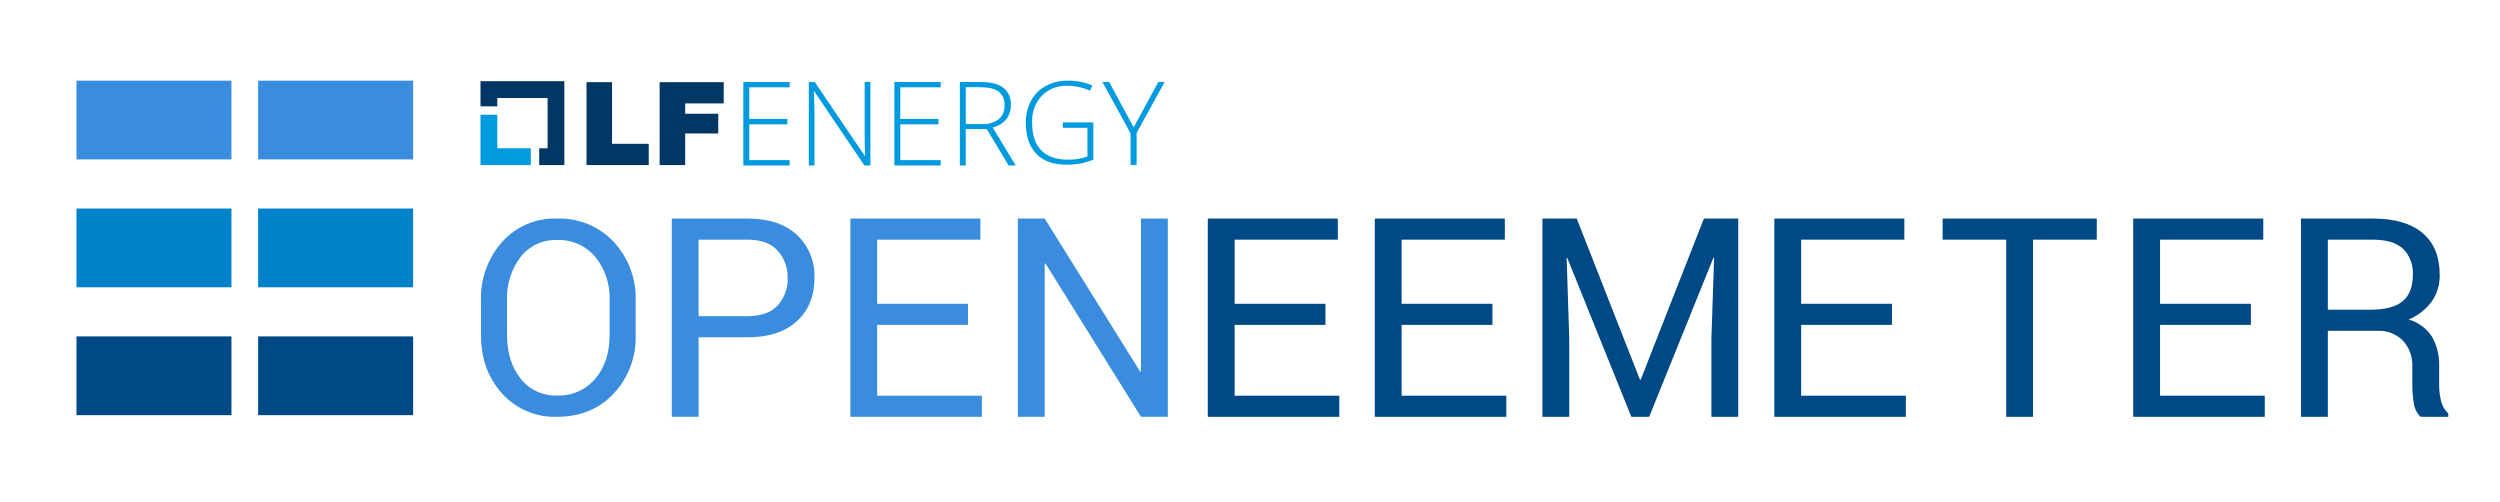
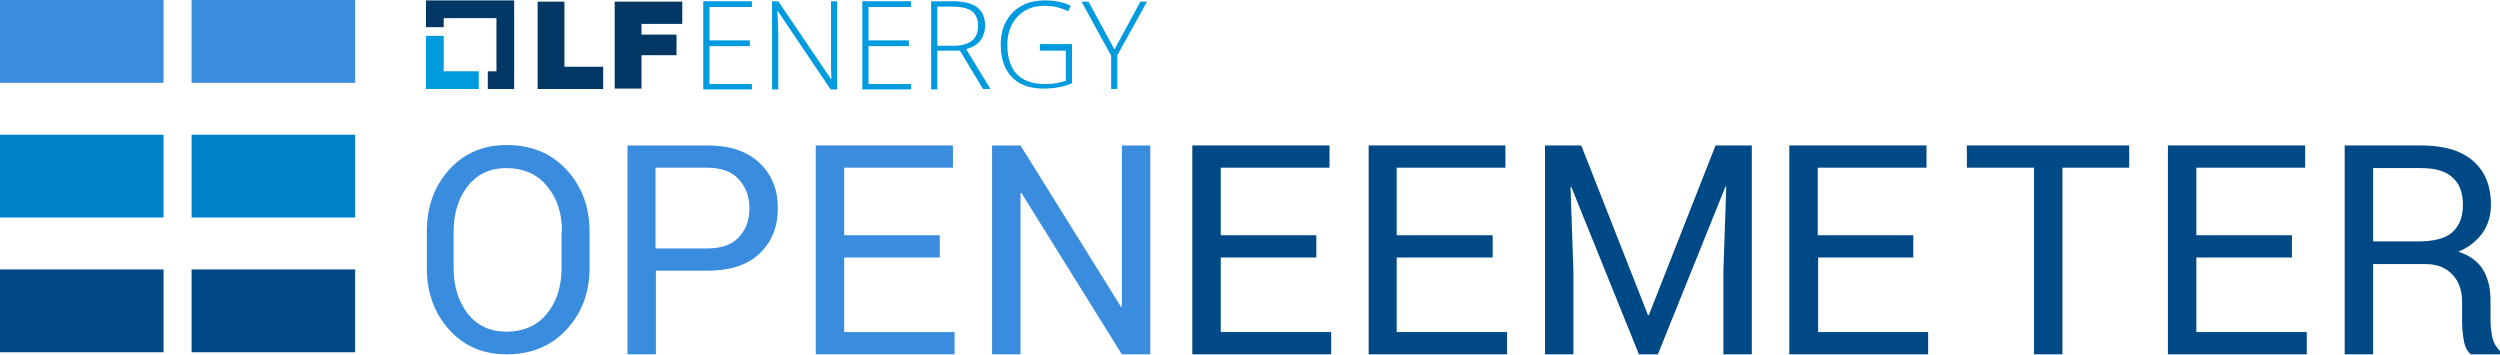
- <svg xmlns="http://www.w3.org/2000/svg" id="Layer_1" data-name="Layer 1" viewBox="0 0 639.627 128.372">
-   <defs>
-     <style>.cls-1{fill:#009ade;}.cls-2{fill:#003764;}.cls-3{fill:#004987;}.cls-4{fill:#0082ca;}.cls-5{fill:#3a8dde;}</style>
-   </defs>
-   <polygon class="cls-1" points="127.234 37.937 127.234 29.358 122.936 29.358 122.936 42.228 135.812 42.228 135.812 37.937 127.234 37.937" />
-   <polygon class="cls-2" points="144.389 20.771 122.938 20.771 122.938 27.208 127.228 27.208 127.228 25.08 140.1 25.08 140.1 37.937 137.957 37.937 137.957 42.228 144.389 42.228 144.389 20.771" />
-   <path class="cls-2" d="M150.056,21.021h6.535V36.793h9.386v5.435H150.056Z" />
-   <path class="cls-2" d="M168.769,21.021h16.396v5.435h-9.861V29.1h8.465v5.05h-8.465v8.079h-6.535Z" />
-   <path class="cls-1" d="M202.029,42.34H190.186V20.972h11.844v1.374H191.698V30.428h9.754v1.374h-9.754v9.164h10.332Z" />
-   <path class="cls-1" d="M222.693,42.34h-1.527L208.329,23.369h-.119q.178,3.391.178,5.115V42.34h-1.453V20.972h1.512l12.822,18.941h.089q-.133-2.631-.134-4.998V20.972h1.467Z" />
-   <path class="cls-1" d="M240.673,42.34H228.829V20.972h11.844v1.374H230.342V30.428h9.754v1.374h-9.754v9.164h10.332Z" />
-   <path class="cls-1" d="M247.092,33.03v9.31h-1.512V20.972H250.738q4.032,0,5.959,1.469a5.209,5.209,0,0,1,1.927,4.421,5.724,5.724,0,0,1-1.149,3.624,6.399,6.399,0,0,1-3.491,2.119l5.885,9.734H258.06l-5.588-9.31Zm0-1.286h4.136a6.666,6.666,0,0,0,4.254-1.206,4.279,4.279,0,0,0,1.512-3.559,4.149,4.149,0,0,0-1.482-3.552q-1.482-1.111-4.832-1.111h-3.587Z" />
-   <path class="cls-1" d="M271.924,31.322h7.809v9.529a17.743,17.743,0,0,1-6.911,1.286q-5.013,0-7.686-2.793T262.463,31.436a11.741,11.741,0,0,1,1.326-5.65,9.219,9.219,0,0,1,3.796-3.807,11.687,11.687,0,0,1,5.672-1.343,14.805,14.805,0,0,1,6.216,1.257l-.594,1.314a13.599,13.599,0,0,0-5.709-1.257,8.792,8.792,0,0,0-6.643,2.55,9.498,9.498,0,0,0-2.456,6.879q0,4.714,2.333,7.093,2.333,2.379,6.853,2.379a13.445,13.445,0,0,0,4.97-.814V32.693h-6.303Z" />
-   <path class="cls-1" d="M290.053,32.588l6.307-11.623h1.621L290.805,33.997v8.209H289.258V34.113l-7.206-13.149h1.724Z" />
-   <polygon class="cls-3" points="381.842 83.125 358.605 83.125 358.605 101.24 385.395 101.24 385.395 106.64 351.742 106.64 351.742 55.917 385.012 55.917 385.012 61.317 358.605 61.317 358.605 77.725 381.842 77.725 381.842 83.125" />
-   <polygon class="cls-3" points="339.114 83.125 315.878 83.125 315.878 101.24 342.667 101.24 342.667 106.64 309.015 106.64 309.015 55.917 342.284 55.917 342.284 61.317 315.878 61.317 315.878 77.725 339.114 77.725 339.114 83.125" />
-   <path class="cls-3" d="M403.409,55.917l16.165,41.212h.209l16.164-41.212h8.779v50.723H437.863V86.573l.697-20.623-.174-.035-16.444,40.725H417.379L401.005,66.02l-.174.035.662,20.518v20.067h-6.863V55.917Z" />
-   <path class="cls-3" d="M484.061,83.125H460.825v18.115h26.789v5.4H453.961V55.917h33.269v5.4H460.825v16.408H484.061Z" />
-   <path class="cls-3" d="M536.458,61.317h-16.304v45.323h-6.863V61.317H497.023V55.917h39.435Z" />
-   <path class="cls-3" d="M575.889,83.125H552.653v18.115H579.442v5.4H545.789V55.917h33.269v5.4H552.653v16.408h23.236Z" />
-   <path class="cls-3" d="M595.58,84.643v21.997h-6.868V55.917h18.372q8.332,0,12.724,3.695t4.392,10.737a11.495,11.495,0,0,1-2.039,6.798,13.807,13.807,0,0,1-5.943,4.602,10.406,10.406,0,0,1,6.013,4.41,14.435,14.435,0,0,1,1.83,7.548v4.775a15.893,15.893,0,0,0,.523,4.254,6.366,6.366,0,0,0,1.813,3.068v.836H619.32a5.679,5.679,0,0,1-1.743-3.486,28.752,28.752,0,0,1-.384-4.742V93.776a9.171,9.171,0,0,0-2.405-6.623,8.517,8.517,0,0,0-6.45-2.509Zm0-5.403h10.807q5.822,0,8.384-2.209,2.562-2.209,2.562-6.733a8.669,8.669,0,0,0-2.493-6.628q-2.493-2.349-7.757-2.349H595.58Z" />
-   <rect class="cls-3" x="19.565" y="86.069" width="39.652" height="20.15" />
-   <rect class="cls-3" x="66.043" y="86.069" width="39.652" height="20.15" />
-   <rect class="cls-4" x="66.043" y="53.353" width="39.652" height="20.15" />
-   <rect class="cls-4" x="19.565" y="53.353" width="39.652" height="20.15" />
-   <path class="cls-5" d="M162.64,85.68a21.038,21.038,0,0,1-5.604,15.001q-5.605,5.96-14.543,5.959a18.059,18.059,0,0,1-14.035-5.959q-5.402-5.96-5.401-15.001V76.91A21.567,21.567,0,0,1,128.458,61.91a18.014,18.014,0,0,1,14.035-5.993,19.032,19.032,0,0,1,14.543,5.976,21.098,21.098,0,0,1,5.604,15.018Zm-6.67-8.838a16.634,16.634,0,0,0-3.657-11.107,12.191,12.191,0,0,0-9.819-4.333,11.298,11.298,0,0,0-9.295,4.333,17.217,17.217,0,0,0-3.471,11.107v8.838q0,6.84,3.471,11.175a11.297,11.297,0,0,0,9.295,4.334,12.197,12.197,0,0,0,9.836-4.318q3.639-4.316,3.64-11.191Z" />
-   <path class="cls-5" d="M178.739,86.295v20.345h-6.863V55.917h19.404q8.117,0,12.611,4.181a14.332,14.332,0,0,1,4.494,11.009q0,6.932-4.494,11.061Q199.397,86.296,191.28,86.295Zm0-5.4h12.541q5.155,0,7.699-2.764a9.905,9.905,0,0,0,2.543-6.973,10.049,10.049,0,0,0-2.561-7.025q-2.56-2.817-7.682-2.817h-12.541Z" />
-   <path class="cls-5" d="M247.666,83.125H224.43v18.115h26.789v5.4H217.567V55.917h33.269v5.4H224.43v16.408h23.236Z" />
-   <path class="cls-5" d="M298.779,106.64h-6.863l-24.421-39.226-.209.07v39.156h-6.863V55.917h6.863L291.707,95.074l.209-.07V55.917h6.863Z" />
-   <rect class="cls-5" x="19.565" y="20.636" width="39.652" height="20.15" />
-   <rect class="cls-5" x="66.043" y="20.636" width="39.652" height="20.15" />
+ <svg xmlns="http://www.w3.org/2000/svg" version="1.1" id="Layer_1" x="0px" y="0px" viewBox="0 0 606.8 86" style="enable-background:new 0 0 606.8 86;" xml:space="preserve">
+   <style type="text/css">
+ 	.st0{fill:#009ADE;}
+ 	.st1{fill:#003764;}
+ 	.st2{fill:#004987;}
+ 	.st3{fill:#0082CA;}
+ 	.st4{fill:#3A8DDE;}
+ </style>
+   <g>
+     <polygon class="st0" points="107.7,17.3 107.7,8.7 103.4,8.7 103.4,21.6 116.2,21.6 116.2,17.3  " />
+     <polygon class="st1" points="124.8,0.1 103.4,0.1 103.4,6.6 107.7,6.6 107.7,4.4 120.5,4.4 120.5,17.3 118.4,17.3 118.4,21.6    124.8,21.6  " />
+     <g>
+       <path class="st1" d="M130.5,0.4h6.5v15.8h9.4v5.4h-15.9V0.4z" />
+       <path class="st1" d="M149.2,0.4h16.4v5.4h-9.9v2.6h8.5v5h-8.5v8.1h-6.5V0.4z" />
+     </g>
+     <path class="st0" d="M182.5,21.7h-11.8V0.3h11.8v1.4h-10.3v8.1h9.8v1.4h-9.8v9.2h10.3V21.7z" />
+     <path class="st0" d="M203.1,21.7h-1.5l-12.8-19h-0.1c0.1,2.3,0.2,4,0.2,5.1v13.9h-1.5V0.3h1.5l12.8,18.9h0.1   c-0.1-1.8-0.1-3.4-0.1-5V0.3h1.5V21.7z" />
+     <path class="st0" d="M221.1,21.7h-11.8V0.3h11.8v1.4h-10.3v8.1h9.8v1.4h-9.8v9.2h10.3V21.7z" />
+     <path class="st0" d="M227.5,12.4v9.3H226V0.3h5.2c2.7,0,4.7,0.5,6,1.5c1.3,1,1.9,2.5,1.9,4.4c0,1.4-0.4,2.6-1.1,3.6   c-0.8,1-1.9,1.7-3.5,2.1l5.9,9.7h-1.8l-5.6-9.3H227.5z M227.5,11.1h4.1c1.8,0,3.2-0.4,4.3-1.2c1-0.8,1.5-2,1.5-3.6   c0-1.6-0.5-2.8-1.5-3.6c-1-0.7-2.6-1.1-4.8-1.1h-3.6V11.1z" />
+     <path class="st0" d="M252.4,10.7h7.8v9.5c-2,0.9-4.4,1.3-6.9,1.3c-3.3,0-5.9-0.9-7.7-2.8c-1.8-1.9-2.7-4.5-2.7-7.9   c0-2.1,0.4-4,1.3-5.6c0.9-1.6,2.1-2.9,3.8-3.8c1.6-0.9,3.5-1.3,5.7-1.3c2.3,0,4.4,0.4,6.2,1.3l-0.6,1.3c-1.8-0.8-3.7-1.3-5.7-1.3   c-2.8,0-5,0.9-6.6,2.6s-2.5,4-2.5,6.9c0,3.1,0.8,5.5,2.3,7.1c1.6,1.6,3.8,2.4,6.9,2.4c2,0,3.6-0.3,5-0.8v-7.3h-6.3V10.7z" />
+     <path class="st0" d="M270.5,12l6.3-11.6h1.6l-7.2,13v8.2h-1.5v-8.1l-7.2-13.1h1.7L270.5,12z" />
+     <polygon class="st2" points="362.3,62.5 339,62.5 339,80.6 365.8,80.6 365.8,86 332.2,86 332.2,35.3 365.4,35.3 365.4,40.7    339,40.7 339,57.1 362.3,57.1  " />
+     <polygon class="st2" points="319.5,62.5 296.3,62.5 296.3,80.6 323.1,80.6 323.1,86 289.4,86 289.4,35.3 322.7,35.3 322.7,40.7    296.3,40.7 296.3,57.1 319.5,57.1  " />
+     <path class="st2" d="M383.8,35.3L400,76.5h0.2l16.2-41.2h8.8V86h-6.9V65.9l0.7-20.6l-0.2,0L402.4,86h-4.6l-16.4-40.6l-0.2,0   l0.7,20.5V86h-6.9V35.3H383.8z" />
+     <path class="st2" d="M464.5,62.5h-23.2v18.1H468V86h-33.7V35.3h33.3v5.4h-26.4v16.4h23.2V62.5z" />
+     <path class="st2" d="M516.9,40.7h-16.3V86h-6.9V40.7h-16.3v-5.4h39.4V40.7z" />
+     <path class="st2" d="M556.3,62.5h-23.2v18.1h26.8V86h-33.7V35.3h33.3v5.4h-26.4v16.4h23.2V62.5z" />
+     <path class="st2" d="M576,64v22h-6.9V35.3h18.4c5.6,0,9.8,1.2,12.7,3.7c2.9,2.5,4.4,6,4.4,10.7c0,2.6-0.7,4.9-2,6.8   c-1.4,1.9-3.3,3.5-5.9,4.6c2.8,0.9,4.8,2.4,6,4.4c1.2,2,1.8,4.5,1.8,7.5v4.8c0,1.6,0.2,3,0.5,4.3c0.3,1.3,1,2.3,1.8,3.1V86h-7.1   c-0.9-0.8-1.5-2-1.7-3.5c-0.3-1.5-0.4-3.1-0.4-4.7v-4.6c0-2.7-0.8-5-2.4-6.6c-1.6-1.7-3.8-2.5-6.4-2.5H576z M576,58.6h10.8   c3.9,0,6.7-0.7,8.4-2.2c1.7-1.5,2.6-3.7,2.6-6.7c0-2.9-0.8-5.1-2.5-6.6c-1.7-1.6-4.2-2.3-7.8-2.3H576V58.6z" />
+     <rect y="65.4" class="st2" width="39.7" height="20.1" />
+     <rect x="46.5" y="65.4" class="st2" width="39.7" height="20.1" />
+     <rect x="46.5" y="32.7" class="st3" width="39.7" height="20.1" />
+     <rect y="32.7" class="st3" width="39.7" height="20.1" />
+     <path class="st4" d="M143.1,65c0,6-1.9,11-5.6,15c-3.7,4-8.6,6-14.5,6c-5.8,0-10.4-2-14-6c-3.6-4-5.4-9-5.4-15v-8.8   c0-6,1.8-11,5.4-15c3.6-4,8.3-6,14-6c6,0,10.8,2,14.5,6c3.7,4,5.6,9,5.6,15V65z M136.4,56.2c0-4.5-1.2-8.2-3.7-11.1   c-2.4-2.9-5.7-4.3-9.8-4.3c-3.9,0-7,1.4-9.3,4.3c-2.3,2.9-3.5,6.6-3.5,11.1V65c0,4.6,1.2,8.3,3.5,11.2s5.4,4.3,9.3,4.3   c4.1,0,7.4-1.4,9.8-4.3c2.4-2.9,3.6-6.6,3.6-11.2V56.2z" />
+     <path class="st4" d="M159.2,65.7V86h-6.9V35.3h19.4c5.4,0,9.6,1.4,12.6,4.2c3,2.8,4.5,6.5,4.5,11c0,4.6-1.5,8.3-4.5,11.1   c-3,2.8-7.2,4.1-12.6,4.1H159.2z M159.2,60.3h12.5c3.4,0,6-0.9,7.7-2.8c1.7-1.8,2.5-4.2,2.5-7s-0.9-5.1-2.6-7   c-1.7-1.9-4.3-2.8-7.7-2.8h-12.5V60.3z" />
+     <path class="st4" d="M228.1,62.5h-23.2v18.1h26.8V86H198V35.3h33.3v5.4h-26.4v16.4h23.2V62.5z" />
+     <path class="st4" d="M279.2,86h-6.9l-24.4-39.2l-0.2,0.1V86h-6.9V35.3h6.9l24.4,39.2l0.2-0.1V35.3h6.9V86z" />
+     <rect class="st4" width="39.7" height="20.1" />
+     <rect x="46.5" class="st4" width="39.7" height="20.1" />
+   </g>
</svg>
